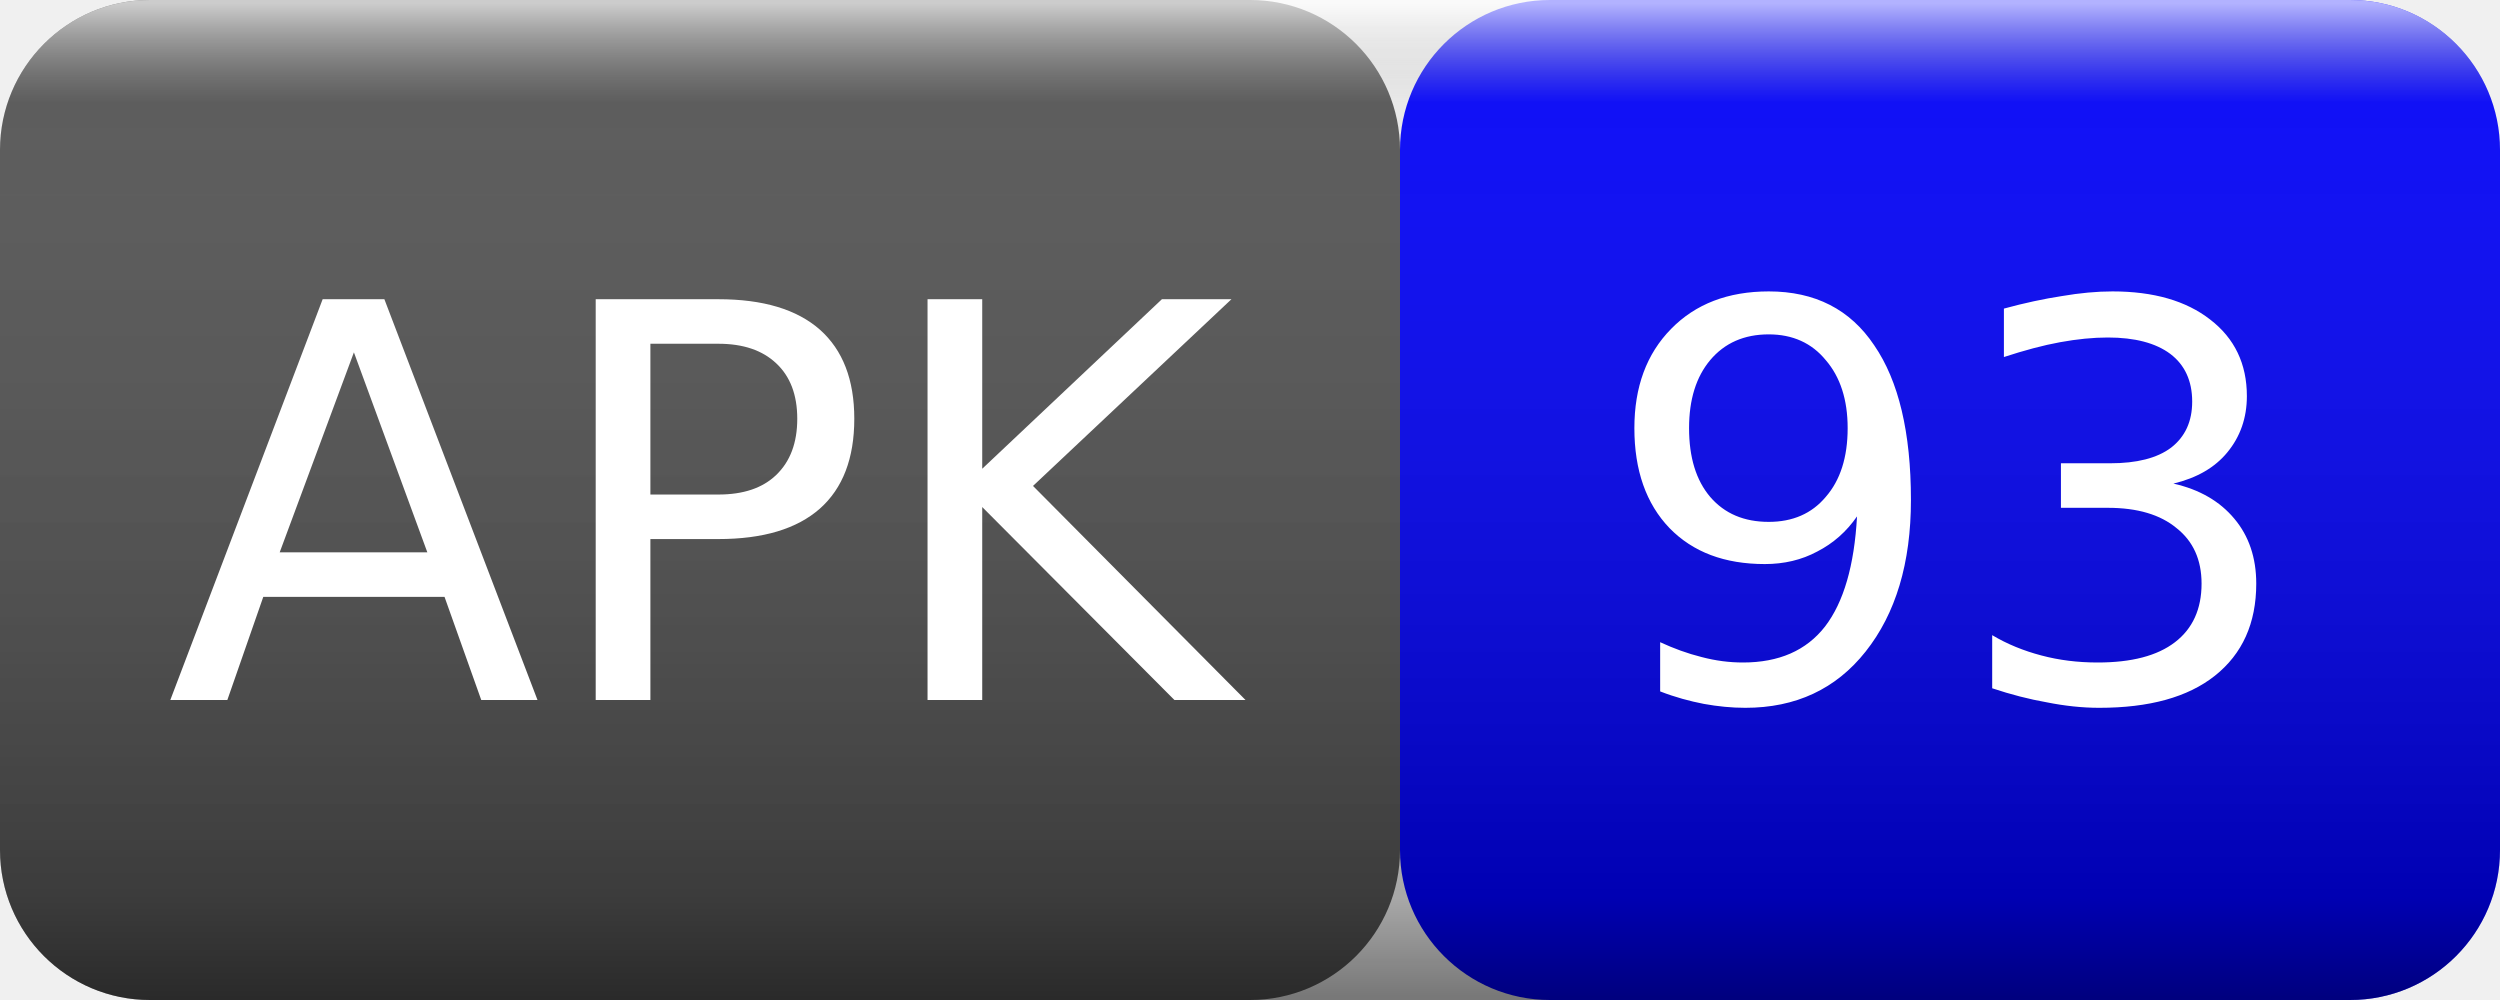
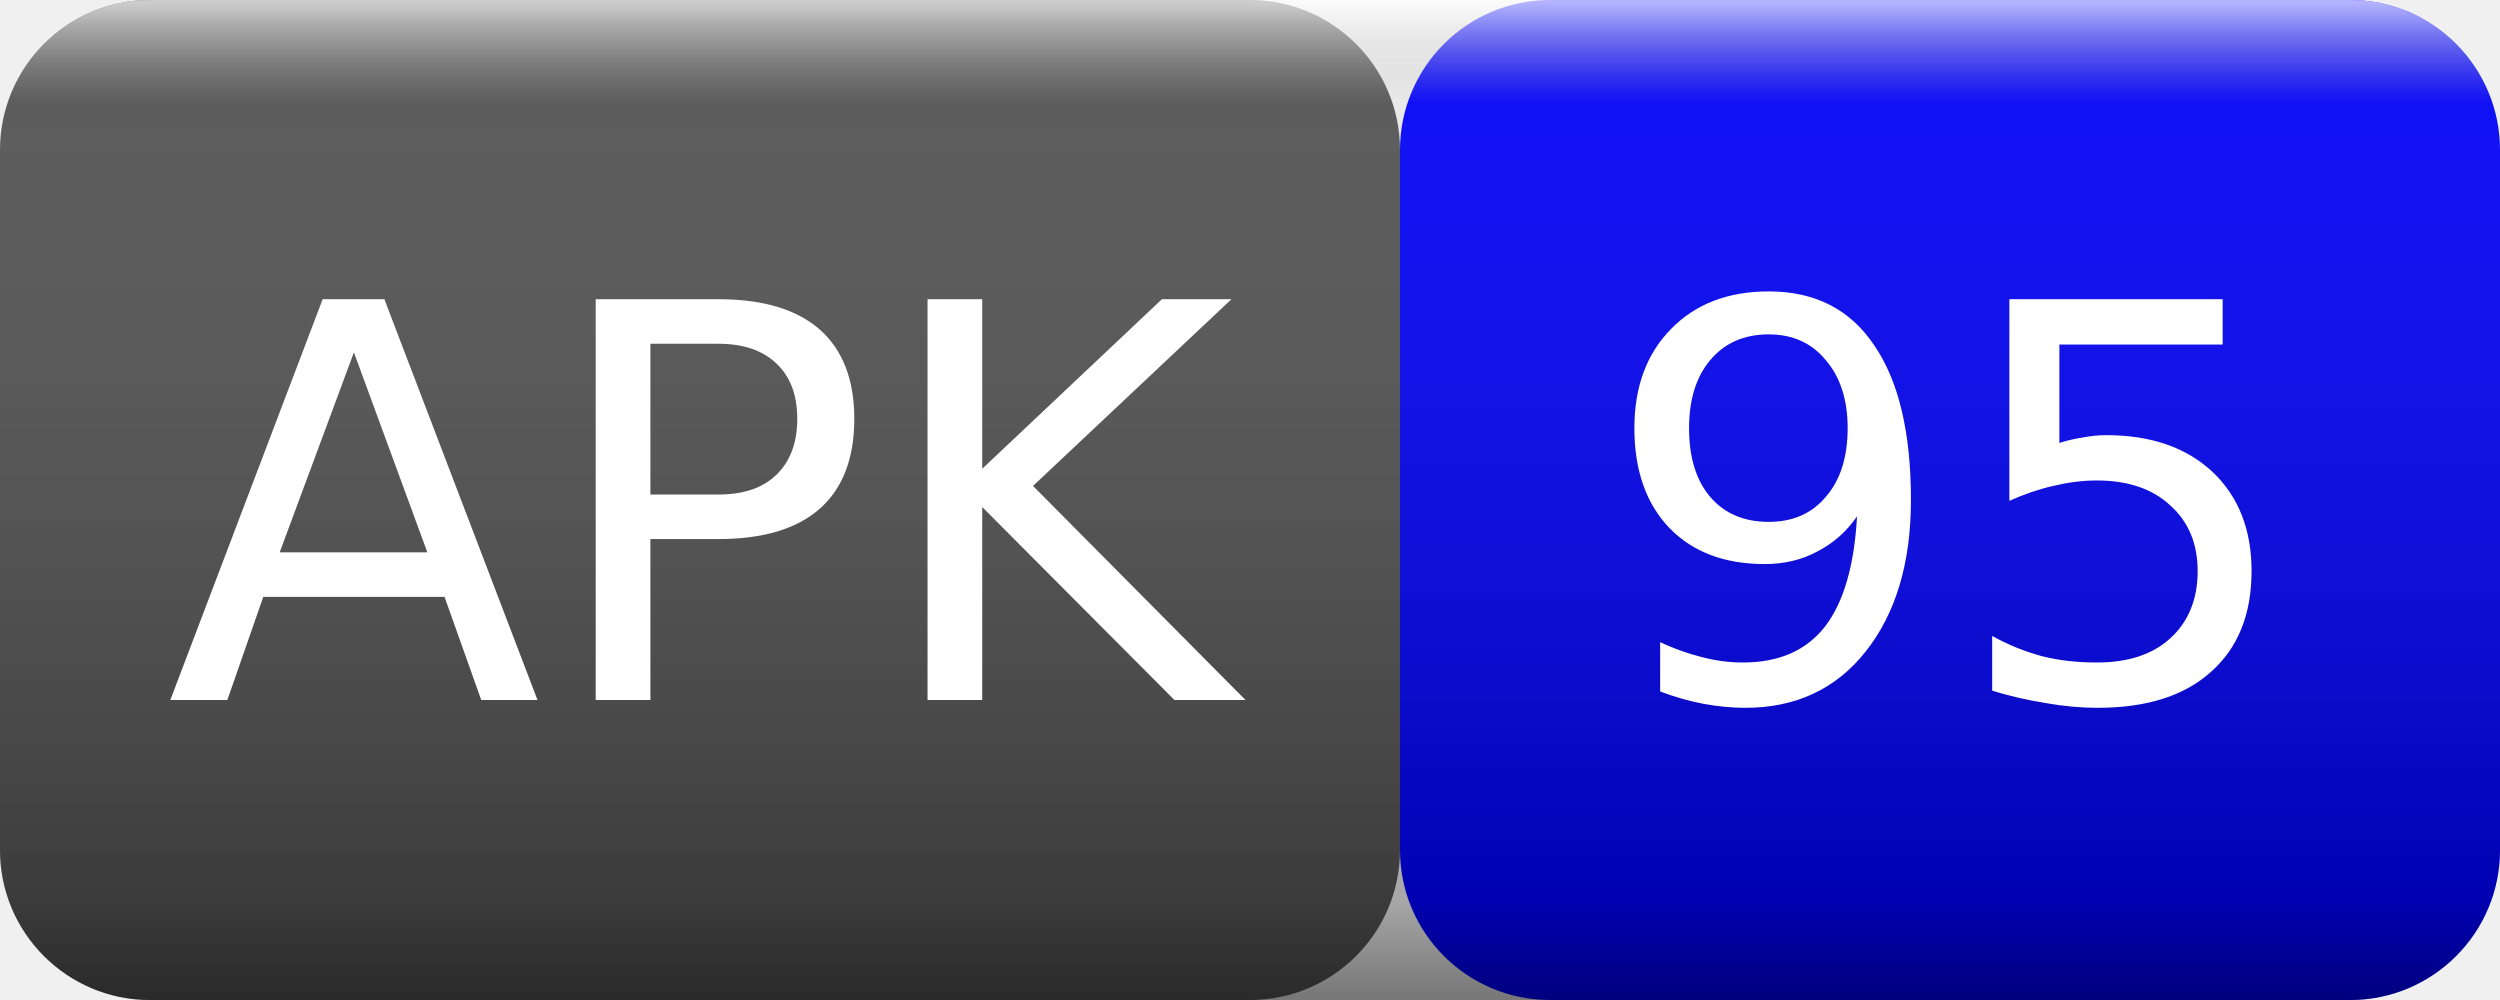
<svg xmlns="http://www.w3.org/2000/svg" width="50" height="20">
  <linearGradient id="smooth" x2="0" y2="100%">
    <stop offset="0" stop-color="#fff" stop-opacity=".7" />
    <stop offset=".1" stop-color="#aaa" stop-opacity=".1" />
    <stop offset=".9" stop-color="#000" stop-opacity=".3" />
    <stop offset="1" stop-color="#000" stop-opacity=".5" />
  </linearGradient>
  <rect rx="3" width="28" height="20" fill="#555" />
  <rect rx="3" x="28" width="22" height="20" fill="blue" />
  <rect rx="3" width="50" height="20" fill="url(#smooth)" />
  <g fill="#fff" text-anchor="middle" font-family="Verdana,Geneva,DejaVu Sans,sans-serif" font-size="11">
    <text x="14" y="14">APK</text>
-     <text x="39" y="14">93</text>
+     <text x="39" y="14">95</text>
  </g>
</svg>
